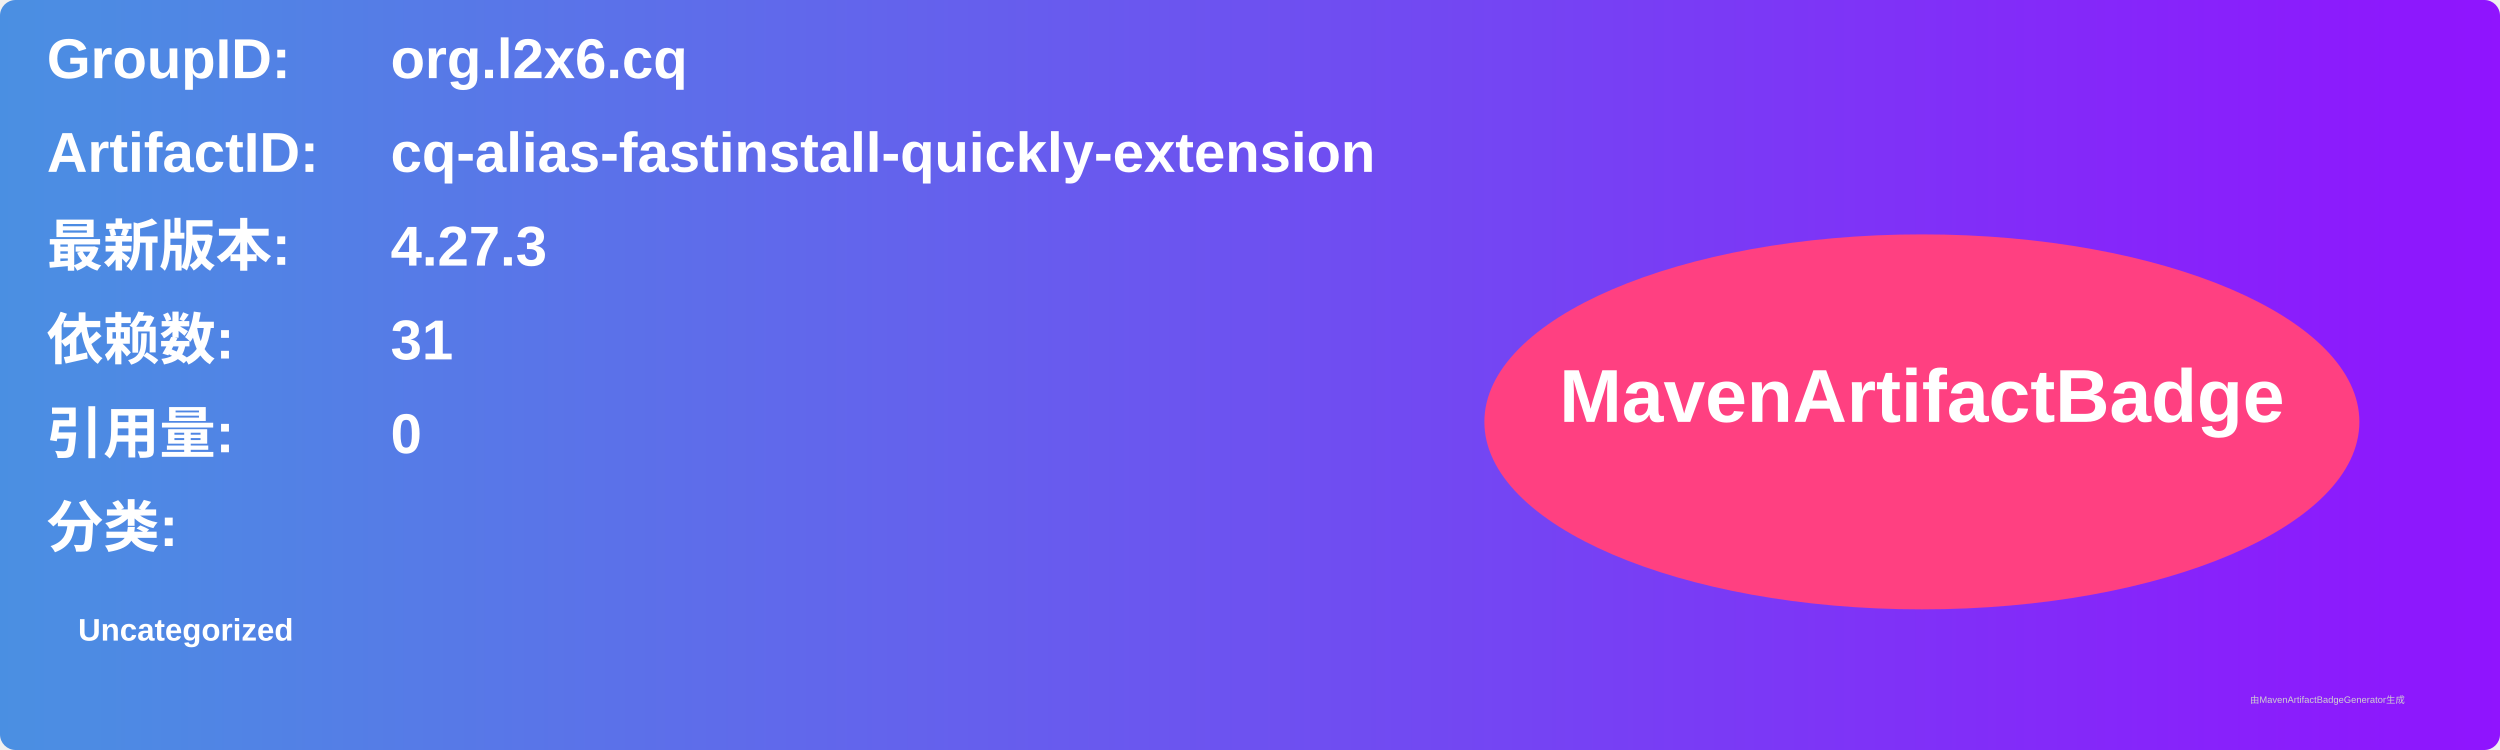
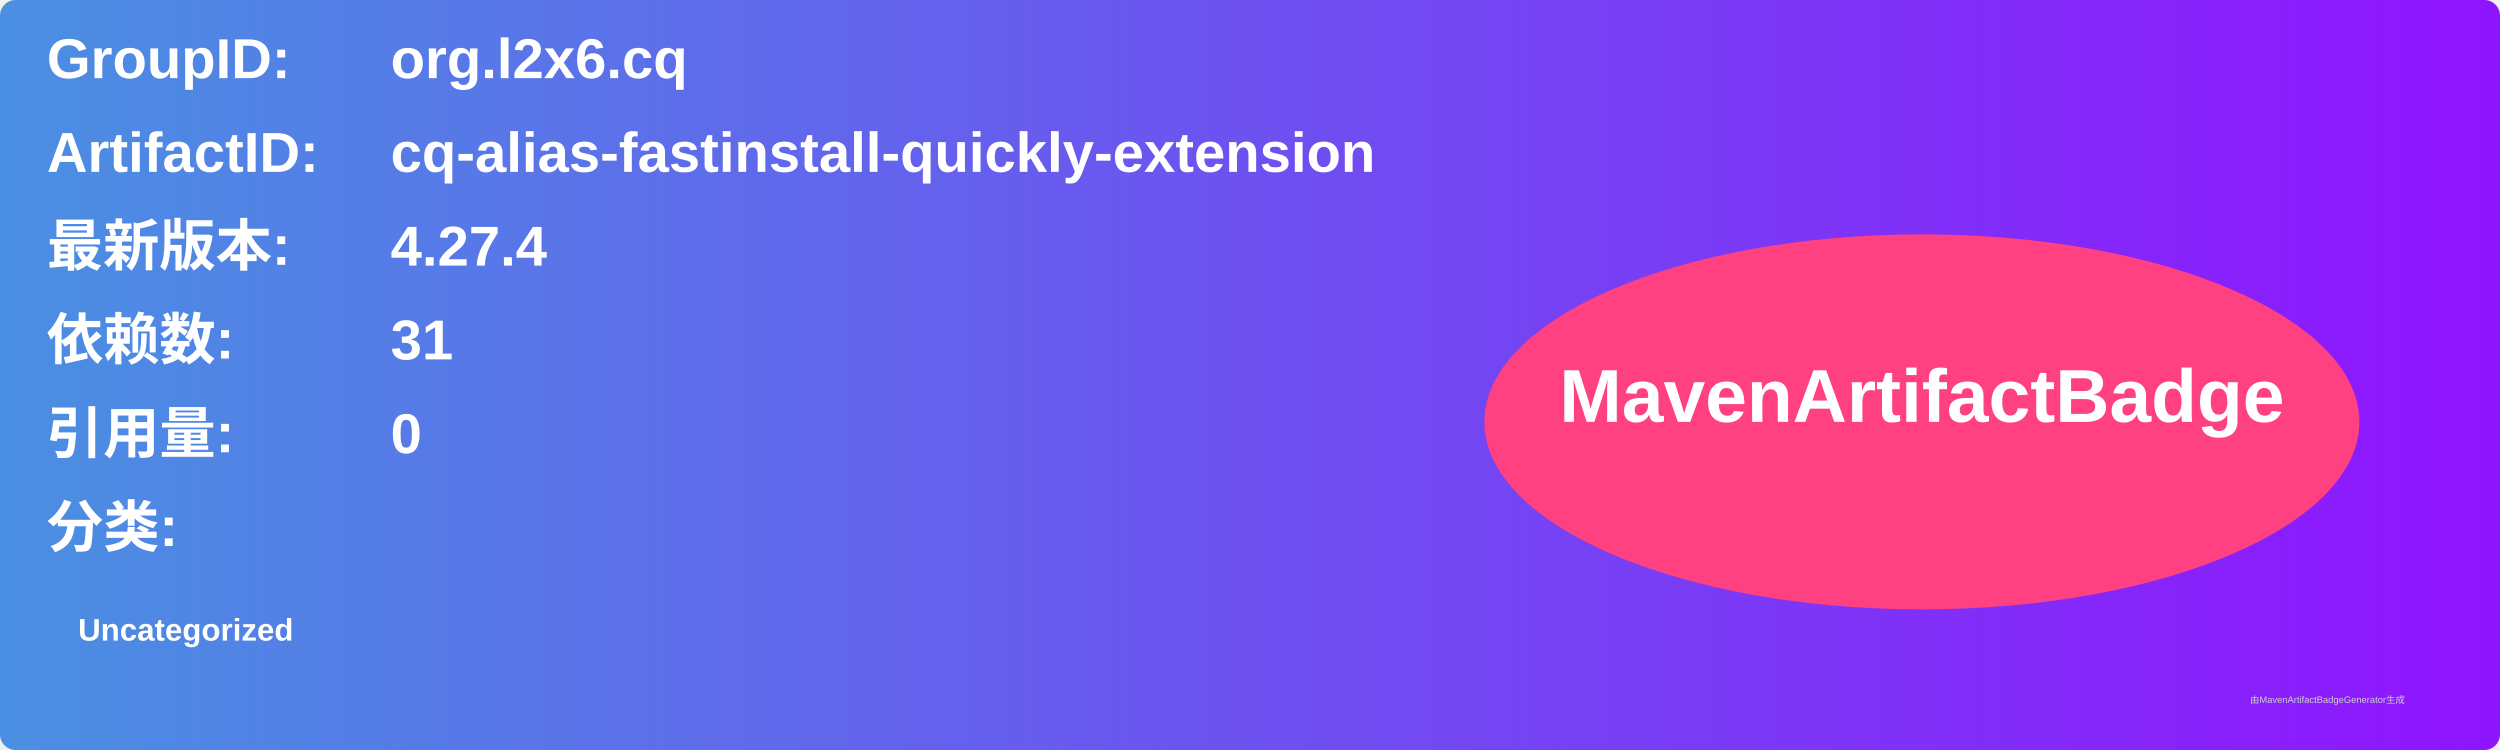
<svg xmlns="http://www.w3.org/2000/svg" width="800" height="240" viewBox="0 0 800 240">
  <linearGradient id="grad" x1="0%" y1="0%" x2="100%" y2="0%">
    <stop offset="0%" stop-color="#4a90e2" />
    <stop offset="100%" stop-color="#9013fe" />
  </linearGradient>
  <rect width="100%" height="100%" rx="5" ry="5" fill="url(#grad)" />
  <g transform="translate(15, 15)">
    <text x="0" y="10" font-family="Arial" font-size="18" fill="white" font-weight="bold" width="260">GroupID:</text>
    <text x="110" y="10" font-family="Arial" font-size="18" fill="white" font-weight="bold" width="460">org.l2x6.cq</text>
    <text x="0" y="40" font-family="Arial" font-size="18" fill="white" font-weight="bold" width="260">ArtifactID:</text>
    <text x="110" y="40" font-family="Arial" font-size="18" fill="white" font-weight="bold" width="460">cq-alias-fastinstall-quickly-extension</text>
    <text x="0" y="70" font-family="Arial" font-size="18" fill="white" font-weight="bold">最新版本:</text>
    <text x="110" y="70" font-family="Arial" font-size="18" fill="white" font-weight="bold">
-       <tspan font-weight="bold">4.27.3</tspan>
+       <tspan font-weight="bold">4.27.4</tspan>
    </text>
    <text x="0" y="100" font-family="Arial" font-size="18" fill="white" font-weight="bold">依赖数: </text>
    <text x="110" y="100" font-family="Arial" font-size="18" fill="white">
      <tspan font-weight="bold">31</tspan>
    </text>
    <text x="0" y="130" font-family="Arial" font-size="18" fill="white" font-weight="bold">引用量: </text>
    <text x="110" y="130" font-family="Arial" font-size="18" fill="white">
      <tspan font-weight="bold">0</tspan>
    </text>
    <text x="0" y="160" font-family="Arial" font-size="18" fill="white" font-weight="bold">分类:</text>
    <text x="10" y="190" font-family="Arial" font-size="10" fill="white">
      <tspan font-weight="bold">Uncategorized</tspan>
    </text>
    <ellipse cx="600" cy="120" rx="140" ry="60" fill="#ff4081" />
    <text x="600" y="120" text-anchor="middle" font-family="Arial" font-size="24" fill="white" font-weight="bold">MavenArtifactBadge</text>
  </g>
  <text x="720" y="225" font-family="Arial" font-size="3" fill="#d0d0d0">由MavenArtifactBadgeGenerator生成</text>
</svg>
